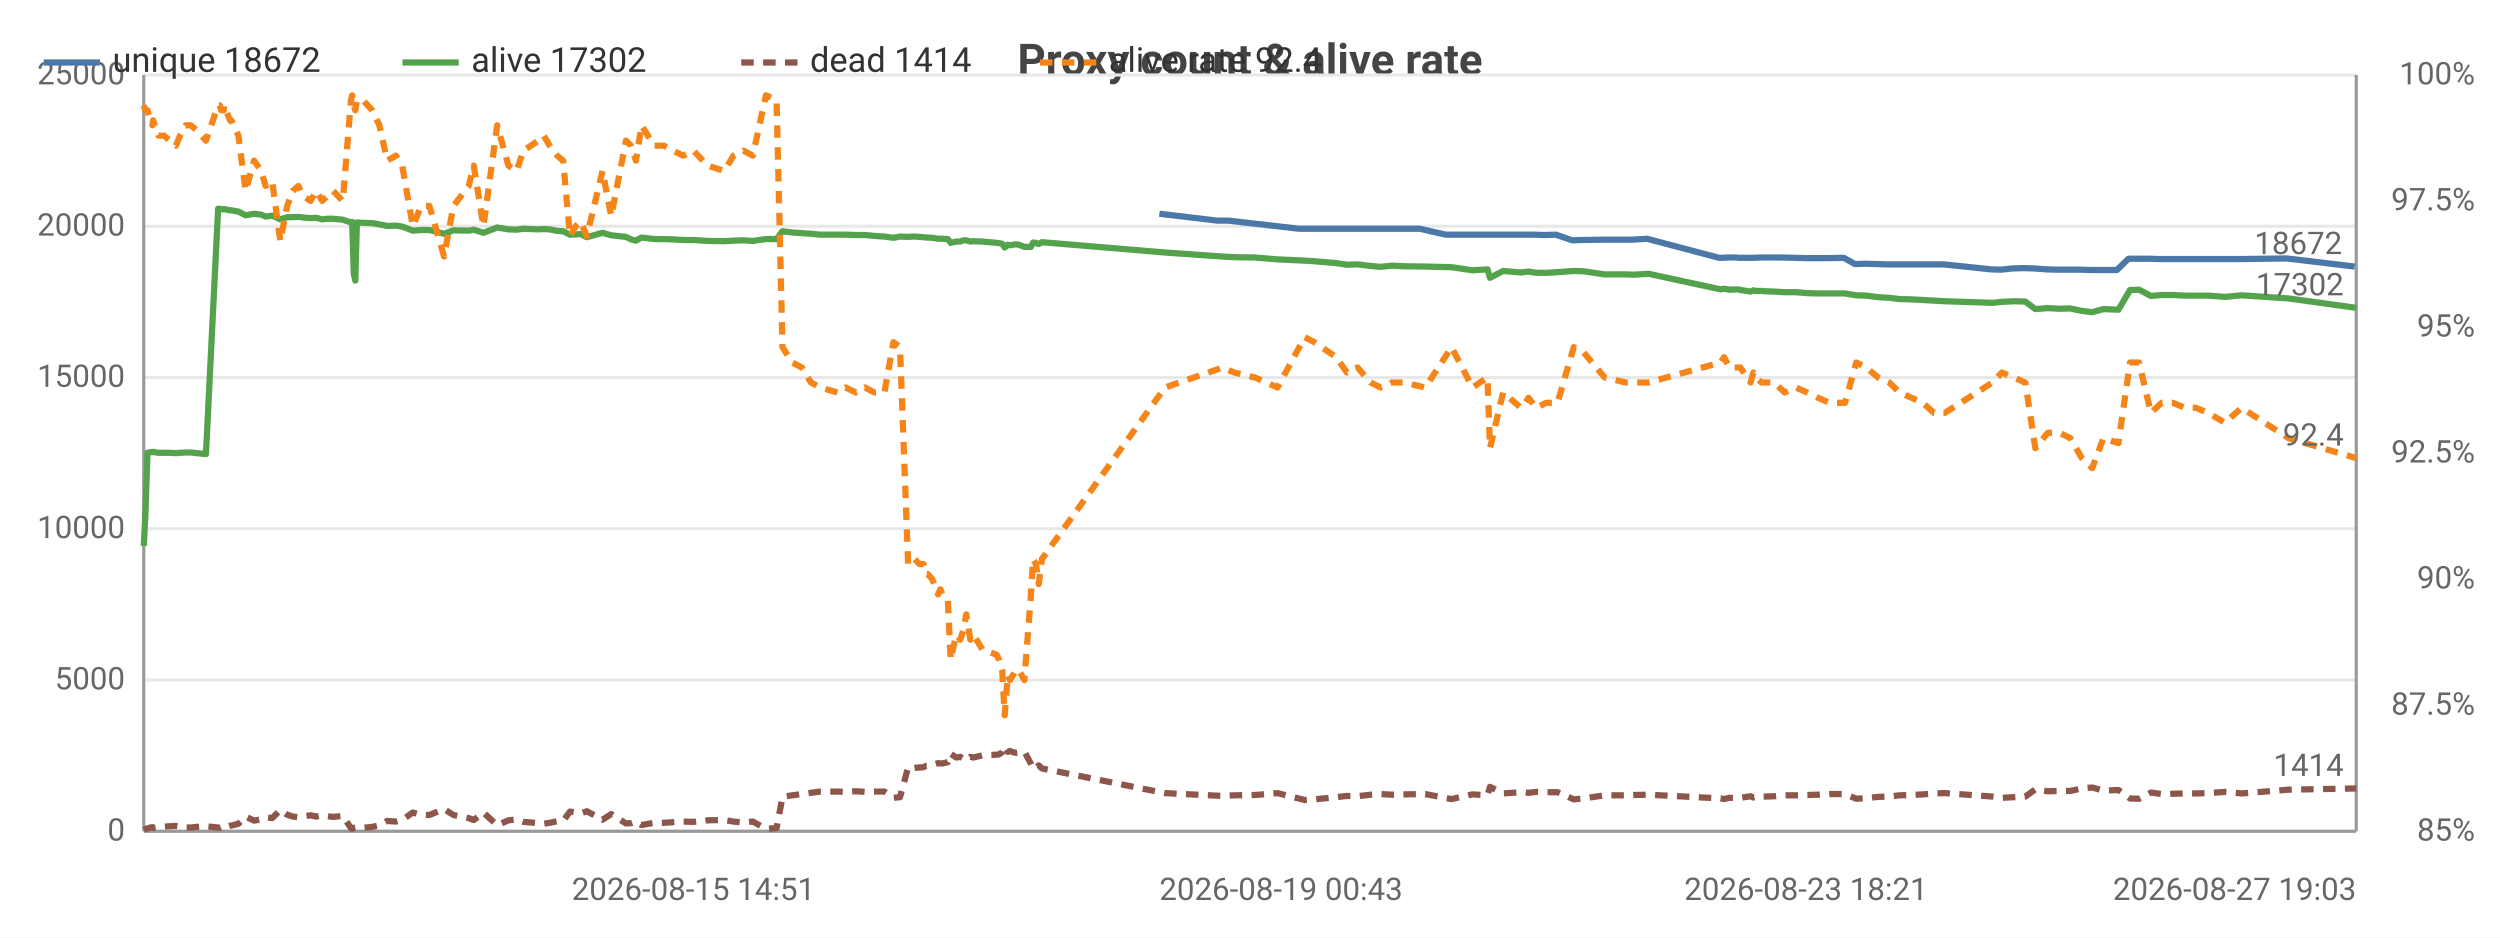
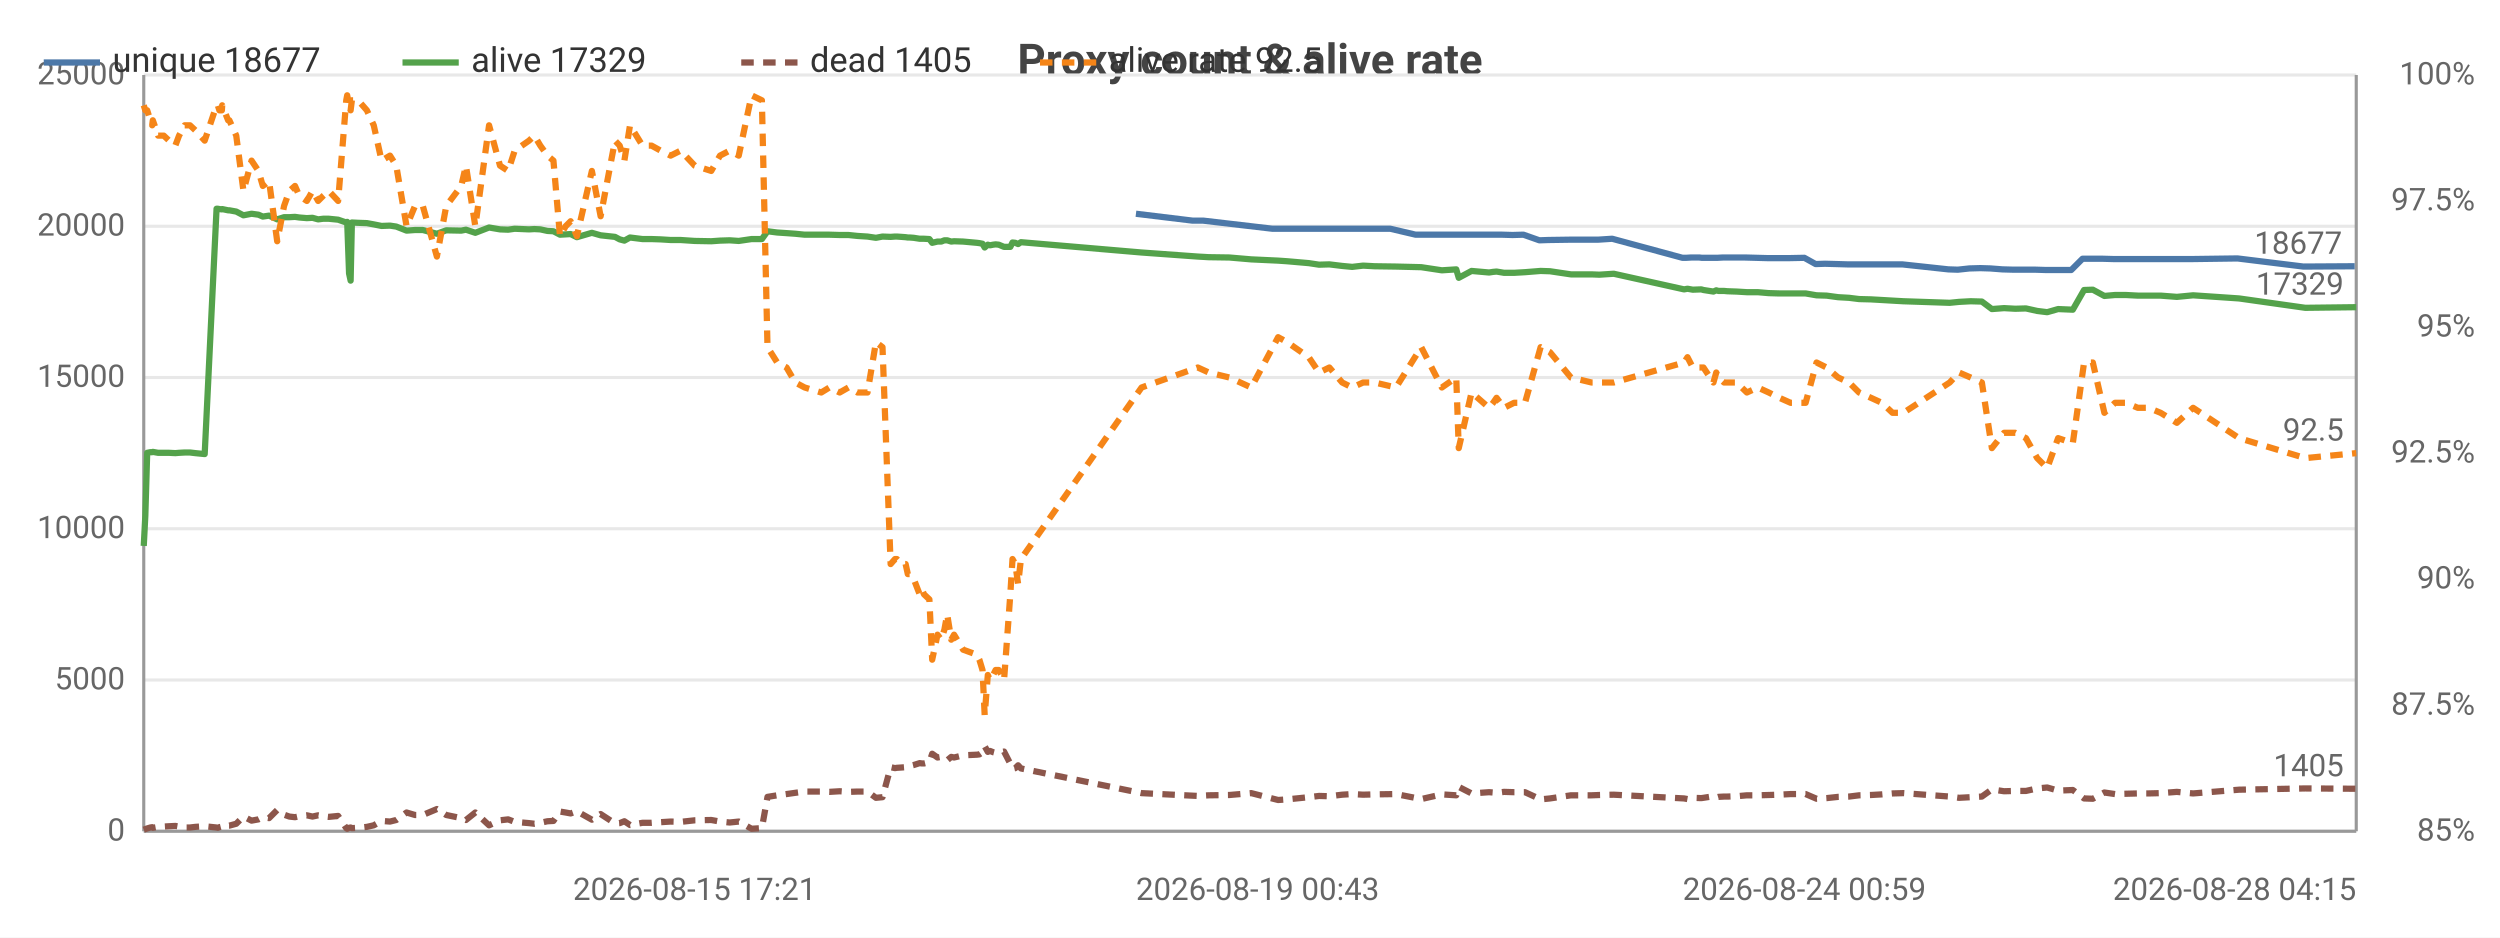
<svg xmlns="http://www.w3.org/2000/svg" width="800" height="300" viewBox="0 0 800 300">
  <rect width="800" height="300" fill="#ffffff" />
  <style>text{font-family:system-ui,-apple-system,'Segoe UI',Roboto,sans-serif}.g{stroke:#e8e8e8;stroke-width:1}.a{stroke:#999;stroke-width:1}.t{font-size:10px;fill:#666}.m{font-size:10px;text-anchor:middle;fill:#666}.e{font-size:10px;text-anchor:end;fill:#666}.l{font-size:11px;fill:#333}.tt{font-size:14px;font-weight:600;text-anchor:middle;fill:#444}.em{font-size:13px;text-anchor:middle;fill:#999}</style>
  <text class="tt" x="400.0" y="24">Proxy count &amp; alive rate</text>
  <line class="g" x1="46" y1="266" x2="754" y2="266" />
  <text class="e" x="40" y="269">0</text>
  <line class="g" x1="46" y1="217.6" x2="754" y2="217.6" />
  <text class="e" x="40" y="220.6">5000</text>
  <line class="g" x1="46" y1="169.2" x2="754" y2="169.2" />
  <text class="e" x="40" y="172.2">10000</text>
  <line class="g" x1="46" y1="120.8" x2="754" y2="120.8" />
  <text class="e" x="40" y="123.8">15000</text>
  <line class="g" x1="46" y1="72.4" x2="754" y2="72.4" />
  <text class="e" x="40" y="75.4">20000</text>
  <line class="g" x1="46" y1="24" x2="754" y2="24" />
  <text class="e" x="40" y="27">25000</text>
  <text class="e" x="792" y="269">85%</text>
  <text class="e" x="792" y="228.7">87.5%</text>
  <text class="e" x="792" y="188.3">90%</text>
  <text class="e" x="792" y="148">92.5%</text>
  <text class="e" x="792" y="107.7">95%</text>
  <text class="e" x="792" y="67.3">97.5%</text>
  <text class="e" x="792" y="27">100%</text>
  <line class="a" x1="754" y1="24" x2="754" y2="266" />
  <line class="a" x1="46" y1="24" x2="46" y2="266" />
  <line class="a" x1="46" y1="266" x2="754" y2="266" />
-   <polyline fill="none" stroke="#4c78a8" stroke-width="2" stroke-linejoin="round" points="371.0,68.4 389.5,70.6 393.0,70.6 415.7,73.2 418.8,73.2 425.8,73.2 429.2,73.2 432.5,73.2 436.8,73.2 440.0,73.2 443.6,73.2 447.4,73.2 454.3,73.2 462.7,75.1 470.6,75.1 475.5,75.1 476.2,75.1 480.4,75.1 486.1,75.1 487.5,75.1 488.6,75.1 491.0,75.1 494.3,75.2 497.9,75.1 503.1,76.9 506.1,76.8 513.0,76.7 519.7,76.7 522.3,76.7 527.0,76.4 550.1,82.5 551.1,82.5 552.9,82.4 555.6,82.4 556.4,82.5 559.8,82.5 560.6,82.5 561.4,82.5 563.3,82.4 564.3,82.4 567.2,82.4 570.5,82.4 574.2,82.5 577.9,82.6 581.4,82.6 585.0,82.6 590.0,82.5 593.6,84.5 596.7,84.4 600.5,84.5 604.0,84.6 607.4,84.6 611.2,84.6 614.8,84.6 618.3,84.6 622.0,84.6 637.2,86.2 640.2,86.3 644.0,85.9 647.5,85.8 650.9,85.9 654.9,86.2 658.6,86.3 662.0,86.3 665.7,86.3 669.0,86.4 672.6,86.4 677.4,86.4 681.1,82.8 683.9,82.8 687.7,82.8 691.3,82.9 694.7,82.9 698.7,82.9 702.3,82.9 706.1,82.9 711.5,82.9 716.9,82.9 731.8,82.7 753.5,85.3" />
-   <text class="t" x="749.5" y="81.3" text-anchor="end" fill="#4c78a8">18672</text>
-   <polyline fill="none" stroke="#54a24b" stroke-width="2" stroke-linejoin="round" points="46,174.7 46.5,165.1 47.2,144.9 48.1,144.7 48.8,144.7 49.0,144.6 50.7,144.9 52.5,144.9 54.3,144.9 56.3,145.0 57.6,144.9 59.4,144.8 61.1,144.8 62.9,145.0 65.9,145.3 69.8,66.8 70.3,66.8 70.8,66.9 71.6,67.0 71.7,66.9 73.6,67.3 74.0,67.3 76.3,67.7 78.6,68.9 81.3,68.4 83.6,68.7 85.0,69.3 87.1,69.0 89.7,70.2 91.9,69.5 93.7,69.5 95.5,69.4 97.0,69.6 99.4,69.8 101.2,69.7 103.1,70.2 104.8,70.0 106.6,70.0 109.7,70.3 112.3,71.2 112.7,71.0 113.2,87.5 113.7,89.8 114.2,71.2 116.2,71.3 119.1,71.4 121.4,71.8 123.9,72.3 126.7,72.2 128.7,72.5 132.1,73.8 134.8,73.6 137.4,73.6 142.1,74.8 145.1,73.7 150.0,73.8 151.6,73.5 154.7,74.5 159.1,72.8 162.7,73.4 165.3,73.5 167.5,73.2 172.3,73.4 174.0,73.3 175.9,73.4 178.3,73.9 180.2,74.0 182.4,75.1 184.2,75.0 185.8,74.9 187.8,75.9 192.8,74.5 195.6,75.3 200.3,75.8 201.9,76.6 203.5,77.0 205.3,76.0 209.3,76.5 212.4,76.5 215.3,76.6 218.6,76.8 221.9,76.8 226.4,77.1 231.8,77.2 234.7,77.0 237.9,76.9 240.9,77.1 245.1,76.5 248.5,76.5 250.4,74.0 253.5,74.4 256.6,74.6 259.5,74.8 262.5,75.1 268.0,75.1 270.6,75.1 273.9,75.2 276.8,75.2 279.8,75.5 283.0,75.7 285.9,76.1 288.0,75.7 290.6,75.8 292.1,75.7 292.7,75.7 294.2,75.8 295.5,75.9 296.3,76.0 296.9,76.0 298.3,76.1 300.2,76.4 300.9,76.4 301.6,76.4 303.3,76.5 304.2,77.7 306.0,77.3 307.3,77.3 308.3,76.9 309.2,76.9 310.5,77.3 311.5,77.2 314.4,77.3 318.9,77.7 319.7,77.8 320.7,78.0 321.5,79.2 322.5,78.3 323.2,78.5 324.2,78.3 325.1,78.2 326.0,78.3 327.8,79.0 329.9,79.0 330.6,77.6 331.5,77.7 332.4,78.1 333.4,77.5 372.8,80.8 391.3,82.1 394.9,82.3 401.6,82.4 408.8,83.0 417.5,83.4 420.6,83.6 427.6,84.2 431.0,84.7 434.4,84.6 438.6,85.1 441.8,85.4 445.4,85.0 449.2,85.2 456.1,85.3 464.5,85.5 471.2,86.5 476.0,86.2 476.8,88.9 481.0,86.7 486.7,87.2 488.1,87.0 489.1,86.9 491.6,87.3 494.8,87.3 498.4,87.1 503.6,86.7 506.7,86.8 513.5,87.8 520.3,87.8 522.8,87.9 527.5,87.6 550.6,92.6 551.7,92.4 553.4,92.7 556.1,92.6 556.9,92.8 560.2,93.3 561.1,92.9 561.8,93.1 563.7,93.1 564.8,93.2 567.7,93.3 571.1,93.5 574.7,93.5 578.3,93.8 581.8,93.9 585.4,93.9 590.4,93.9 594.0,94.5 597.2,94.6 601.0,95.1 604.6,95.3 607.8,95.7 611.7,95.8 615.3,96.0 618.8,96.2 622.4,96.4 637.6,96.9 640.6,96.6 644.4,96.4 648.1,96.5 651.3,98.9 655.3,98.6 659.1,98.8 662.5,98.7 666.2,99.5 669.5,99.9 673.1,98.9 677.9,99.1 681.6,92.8 684.5,92.7 688.3,94.7 691.7,94.4 695.3,94.4 699.2,94.6 702.7,94.6 706.6,94.6 712.0,95.0 717.3,94.5 732.3,95.5 754,98.5" />
-   <text class="t" x="750" y="94.5" text-anchor="end" fill="#54a24b">17302</text>
-   <polyline fill="none" stroke="#8c564b" stroke-width="2" stroke-dasharray="4,3" stroke-linejoin="round" points="46,265.5 46.5,265.3 47.2,265.1 48.1,264.8 48.8,264.7 49.0,264.9 50.7,264.6 52.5,264.5 54.3,264.4 56.3,264.3 57.6,264.5 59.4,264.8 61.1,264.8 62.9,264.6 65.9,264.4 69.8,264.8 70.3,264.9 70.8,264.7 71.6,264.5 71.7,264.8 73.6,264.2 74.0,264.2 76.3,263.6 78.6,261.3 81.3,262.6 83.6,262.2 85.0,261.5 87.1,261.8 89.7,259.2 91.9,260.7 93.7,261.3 95.5,261.5 97.0,261.2 99.4,260.9 101.2,261.3 103.1,260.9 104.8,261.2 106.6,261.4 109.7,261.1 112.3,265.0 112.7,265.2 113.2,264.9 113.7,264.8 114.2,265.0 116.2,264.9 119.1,264.6 121.4,264.1 123.9,262.7 126.7,262.9 128.7,262.4 132.1,260.0 134.8,260.8 137.4,260.8 142.1,258.9 145.1,260.8 150.0,261.8 151.6,262.4 154.7,260.0 159.1,264.1 162.7,262.5 165.3,262.2 167.5,263.0 172.3,263.4 174.0,263.6 175.9,263.3 178.3,262.8 180.2,262.7 182.4,259.7 184.2,260.0 185.8,260.3 187.8,259.6 192.8,262.3 195.6,260.5 200.3,263.5 201.9,263.4 203.5,262.8 205.3,264.0 209.3,263.3 212.4,263.3 215.3,263.1 218.6,262.9 221.9,263.0 226.4,262.5 231.8,262.4 234.7,262.9 237.9,263.2 240.9,262.9 245.1,265.2 248.5,265.0 250.4,255.0 253.5,254.5 256.6,254.1 259.5,253.7 262.5,253.3 268.0,253.3 270.6,253.4 273.9,253.2 276.8,253.4 279.8,253.3 283.0,253.3 285.9,255.3 288.0,255.1 290.6,245.5 292.1,245.8 292.7,245.7 294.2,245.6 295.5,245.5 296.3,245.1 296.9,245.1 298.3,244.8 300.2,244.2 300.9,244.3 301.6,244.3 303.3,243.9 304.2,241.2 306.0,242.4 307.3,242.2 308.3,242.7 309.2,243.3 310.5,242.2 311.5,242.4 314.4,241.7 318.9,241.5 319.7,241.4 320.7,240.7 321.5,238.8 322.5,240.6 323.2,240.3 324.2,240.7 325.1,240.9 326.0,240.8 327.8,240.5 329.9,244.4 330.6,246.0 331.5,245.8 332.4,244.9 333.4,245.9 372.8,253.8 391.3,254.7 394.9,254.5 401.6,254.4 408.8,253.8 417.5,256.0 420.6,255.8 427.6,255.1 431.0,254.7 434.4,254.8 438.6,254.3 441.8,254.1 445.4,254.3 449.2,254.2 456.1,254.1 464.5,255.7 471.2,254.2 476.0,254.5 476.8,251.8 481.0,253.9 486.7,253.5 488.1,253.6 489.1,253.7 491.6,253.4 494.8,253.5 498.4,253.5 503.6,255.8 506.7,255.5 513.5,254.5 520.3,254.5 522.8,254.4 527.5,254.3 550.6,255.5 551.7,255.7 553.4,255.3 556.1,255.4 556.9,255.3 560.2,254.8 561.1,255.2 561.8,255.0 563.7,254.9 564.8,254.9 567.7,254.8 571.1,254.5 574.7,254.5 578.3,254.4 581.8,254.3 585.4,254.1 590.4,254.1 594.0,255.6 597.2,255.4 601.0,255.0 604.6,254.9 607.8,254.5 611.7,254.4 615.3,254.2 618.8,253.9 622.4,253.8 637.6,254.9 640.6,255.3 644.4,255.1 648.1,254.9 651.3,252.6 655.3,253.2 659.1,253.1 662.5,253.1 666.2,252.3 669.5,252.0 673.1,253.0 677.9,252.8 681.6,255.5 684.5,255.6 688.3,253.6 691.7,254.1 695.3,254.0 699.2,253.9 702.7,253.9 706.6,253.8 712.0,253.4 717.3,253.9 732.3,252.7 754,252.3" />
-   <text class="t" x="750" y="248.3" text-anchor="end" fill="#8c564b">1414</text>
-   <polyline fill="none" stroke="#f58518" stroke-width="2" stroke-dasharray="4,3" stroke-linejoin="round" points="46,33.7 46.5,35.3 47.2,35.3 48.1,38.5 48.8,40.1 49.0,38.5 50.7,43.4 52.5,43.4 54.3,45.0 56.3,46.6 57.6,43.4 59.4,40.1 61.1,40.1 62.9,41.7 65.9,45.0 69.8,33.7 70.3,33.7 70.8,35.3 71.6,35.3 71.7,33.7 73.6,38.5 74.0,38.5 76.3,43.4 78.6,61.1 81.3,51.4 83.6,54.7 85.0,59.5 87.1,57.9 89.7,77.2 91.9,65.9 93.7,61.1 95.5,59.5 97.0,62.7 99.4,64.3 101.2,61.1 103.1,64.3 104.8,62.7 106.6,61.1 109.7,64.3 112.3,32.1 112.7,30.5 113.2,33.7 113.7,35.3 114.2,32.1 116.2,32.1 119.1,35.3 121.4,40.1 123.9,51.4 126.7,49.8 128.7,53.0 132.1,72.4 134.8,65.9 137.4,65.9 142.1,82.1 145.1,65.9 150.0,59.5 151.6,53.0 154.7,72.4 159.1,40.1 162.7,53.0 165.3,54.7 167.5,48.2 172.3,45.0 174.0,43.4 175.9,46.6 178.3,49.8 180.2,51.4 182.4,75.6 184.2,72.4 185.8,70.8 187.8,75.6 192.8,54.7 195.6,69.2 200.3,45.0 201.9,46.6 203.5,51.4 205.3,40.1 209.3,46.6 212.4,46.6 215.3,48.2 218.6,49.8 221.9,48.2 226.4,53.0 231.8,54.7 234.7,49.8 237.9,48.2 240.9,49.8 245.1,30.5 248.5,32.1 250.4,111.1 253.5,116.0 256.6,117.6 259.5,122.4 262.5,124.0 268.0,125.6 270.6,124.0 273.9,125.6 276.8,124.0 279.8,125.6 283.0,125.6 285.9,109.5 288.0,111.1 290.6,180.5 292.1,178.9 292.7,178.9 294.2,180.5 295.5,180.5 296.3,183.7 296.9,183.7 298.3,185.3 300.2,190.2 300.9,188.6 301.6,190.2 303.3,191.8 304.2,211.1 306.0,203.1 307.3,204.7 308.3,201.5 309.2,196.6 310.5,204.7 311.5,203.1 314.4,207.9 318.9,209.5 319.7,211.1 320.7,214.4 321.5,228.9 322.5,216.0 323.2,217.6 324.2,216.0 325.1,214.4 326.0,214.4 327.8,217.6 329.9,190.2 330.6,178.9 331.5,180.5 332.4,186.9 333.4,178.9 372.8,124.0 391.3,117.6 394.9,119.2 401.6,120.8 408.8,124.0 417.5,107.9 420.6,109.5 427.6,114.3 431.0,119.2 434.4,117.6 438.6,122.4 441.8,124.0 445.4,122.4 449.2,122.4 456.1,124.0 464.5,111.1 471.2,124.0 476.0,120.8 476.8,143.4 481.0,125.6 486.7,130.5 488.1,128.9 489.1,127.3 491.6,130.5 494.8,128.9 498.4,128.9 503.6,111.1 506.7,112.7 513.5,120.8 520.3,122.4 522.8,122.4 527.5,122.4 550.6,116.0 551.7,114.3 553.4,117.6 556.1,117.6 556.9,117.6 560.2,122.4 561.1,119.2 561.8,120.8 563.7,122.4 564.8,122.4 567.7,122.4 571.1,125.6 574.7,124.0 578.3,125.6 581.8,127.3 585.4,128.9 590.4,128.9 594.0,116.0 597.2,117.6 601.0,120.8 604.6,122.4 607.8,125.6 611.7,127.3 615.3,128.9 618.8,132.1 622.4,132.1 637.6,122.4 640.6,119.2 644.4,120.8 648.1,122.4 651.3,143.4 655.3,138.5 659.1,138.5 662.5,140.2 666.2,146.6 669.5,149.8 673.1,140.2 677.9,141.8 681.6,116.0 684.5,116.0 688.3,132.1 691.7,128.9 695.3,128.9 699.2,130.5 702.7,130.5 706.6,132.1 712.0,135.3 717.3,130.5 732.3,140.2 754,146.6" />
-   <text class="t" x="750" y="142.6" text-anchor="end" fill="#f58518">92.4</text>
-   <text class="m" x="221.9" y="288">2026-08-15 14:51</text>
-   <text class="t" x="371.0" y="288">2026-08-19 00:43</text>
-   <text class="m" x="577.9" y="288">2026-08-23 18:21</text>
-   <text class="e" x="754" y="288">2026-08-27 19:03</text>
+   <polyline fill="none" stroke="#4c78a8" stroke-width="2" stroke-linejoin="round" points="363.5,68.4 381.6,70.6 385.0,70.6 407.2,73.2 410.2,73.2 417.0,73.2 420.3,73.2 423.6,73.2 427.8,73.2 430.9,73.2 434.4,73.2 438.1,73.2 444.9,73.2 453.0,75.1 460.8,75.1 465.6,75.1 466.3,75.1 470.4,75.1 476.0,75.1 477.3,75.1 478.3,75.1 480.7,75.1 484.0,75.2 487.5,75.1 492.6,76.9 495.5,76.8 502.2,76.7 508.8,76.7 511.3,76.7 515.9,76.4 538.4,82.5 539.5,82.5 541.2,82.4 543.8,82.4 544.6,82.5 547.9,82.5 548.7,82.5 549.5,82.5 551.3,82.4 552.3,82.4 555.2,82.4 558.4,82.4 562.0,82.5 565.6,82.6 569.0,82.6 572.6,82.6 577.4,82.5 581.0,84.5 584.0,84.4 587.7,84.5 591.1,84.6 594.4,84.6 598.2,84.6 601.7,84.6 605.1,84.6 608.7,84.6 623.5,86.2 626.5,86.3 630.2,85.9 633.7,85.8 636.9,85.9 640.8,86.2 644.4,86.3 647.7,86.3 651.4,86.3 654.6,86.4 658.1,86.4 662.8,86.4 666.4,82.8 669.2,82.8 672.9,82.8 676.4,82.9 679.7,82.9 683.6,82.9 687.1,82.9 690.8,82.9 696.1,82.9 701.4,82.9 716.0,82.7 737.1,85.3 753.5,85.2" />
+   <text class="t" x="749.5" y="81.2" text-anchor="end" fill="#4c78a8">18677</text>
+   <polyline fill="none" stroke="#54a24b" stroke-width="2" stroke-linejoin="round" points="46,174.7 46.5,165.1 47.1,144.9 48.1,144.7 48.7,144.7 48.9,144.6 50.6,144.9 52.4,144.9 54.1,144.9 56.1,145.0 57.3,144.9 59.1,144.8 60.8,144.8 62.5,145.0 65.5,145.3 69.3,66.8 69.7,66.8 70.2,66.9 71.0,67.0 71.1,66.9 73.0,67.3 73.4,67.3 75.6,67.7 77.9,68.9 80.5,68.4 82.7,68.7 84.1,69.3 86.1,69.0 88.7,70.2 90.9,69.5 92.6,69.5 94.4,69.4 95.8,69.6 98.2,69.8 100.0,69.7 101.8,70.2 103.4,70.0 105.2,70.0 108.2,70.3 110.8,71.2 111.1,71.0 111.7,87.5 112.2,89.8 112.6,71.2 114.6,71.3 117.4,71.4 119.6,71.8 122.1,72.3 124.8,72.2 126.8,72.5 130.1,73.8 132.8,73.6 135.3,73.6 139.8,74.8 142.8,73.7 147.6,73.8 149.1,73.5 152.1,74.5 156.5,72.8 160.0,73.4 162.6,73.5 164.7,73.2 169.3,73.4 171.0,73.3 172.9,73.4 175.2,73.9 177.1,74.0 179.2,75.1 181.0,75.0 182.6,74.9 184.6,75.9 189.4,74.5 192.2,75.3 196.8,75.8 198.3,76.6 199.8,77.0 201.6,76.0 205.6,76.5 208.5,76.5 211.4,76.6 214.6,76.8 217.8,76.8 222.3,77.1 227.6,77.2 230.4,77.0 233.5,76.9 236.4,77.1 240.5,76.5 243.8,76.5 245.6,74.0 248.7,74.4 251.7,74.6 254.5,74.8 257.5,75.1 262.8,75.1 265.4,75.1 268.7,75.2 271.5,75.2 274.4,75.5 277.6,75.7 280.3,76.1 282.4,75.7 285.0,75.8 286.4,75.7 287.0,75.7 288.5,75.8 289.8,75.9 290.5,76.0 291.1,76.0 292.4,76.1 294.3,76.4 295.0,76.4 295.7,76.4 297.4,76.5 298.3,77.7 300.0,77.3 301.2,77.3 302.2,76.9 303.1,76.9 304.4,77.3 305.3,77.2 308.2,77.3 312.6,77.7 313.4,77.8 314.4,78.0 315.1,79.2 316.1,78.3 316.8,78.5 317.8,78.3 318.6,78.2 319.6,78.3 321.3,79.0 323.3,79.0 324.0,77.6 324.9,77.7 325.8,78.1 326.7,77.5 365.3,80.8 383.3,82.1 386.8,82.3 393.4,82.4 400.4,83.0 409.0,83.4 411.9,83.6 418.8,84.2 422.1,84.7 425.4,84.6 429.5,85.1 432.7,85.4 436.2,85.0 439.9,85.2 446.7,85.3 454.8,85.5 461.4,86.5 466.0,86.2 466.8,88.9 470.9,86.7 476.5,87.2 477.8,87.0 478.9,86.9 481.3,87.3 484.5,87.3 488.0,87.1 493.0,86.7 496.0,86.8 502.7,87.8 509.3,87.8 511.8,87.9 516.4,87.6 538.9,92.6 540.0,92.4 541.7,92.7 544.4,92.6 545.1,92.8 548.3,93.3 549.2,92.9 549.9,93.1 551.7,93.1 552.8,93.2 555.7,93.3 559.0,93.5 562.5,93.5 566.0,93.8 569.4,93.9 573.0,93.9 577.8,93.9 581.3,94.5 584.5,94.6 588.2,95.1 591.7,95.3 594.9,95.7 598.7,95.8 602.2,96.0 605.6,96.2 609.1,96.4 623.9,96.9 626.9,96.6 630.6,96.4 634.2,96.5 637.4,98.9 641.3,98.6 644.9,98.8 648.3,98.7 651.9,99.5 655.1,99.9 658.6,98.9 663.3,99.1 666.9,92.8 669.7,92.7 673.4,94.7 676.8,94.4 680.3,94.4 684.1,94.6 687.5,94.6 691.4,94.6 696.6,95.0 701.8,94.5 716.5,95.5 737.7,98.5 754,98.3" />
+   <text class="t" x="750" y="94.3" text-anchor="end" fill="#54a24b">17329</text>
+   <polyline fill="none" stroke="#8c564b" stroke-width="2" stroke-dasharray="4,3" stroke-linejoin="round" points="46,265.5 46.5,265.3 47.1,265.1 48.1,264.8 48.7,264.7 48.9,264.9 50.6,264.6 52.4,264.5 54.1,264.4 56.1,264.3 57.3,264.5 59.1,264.8 60.8,264.8 62.5,264.6 65.5,264.4 69.3,264.8 69.7,264.9 70.2,264.7 71.0,264.5 71.1,264.8 73.0,264.2 73.4,264.2 75.6,263.6 77.9,261.3 80.5,262.6 82.7,262.2 84.1,261.5 86.1,261.8 88.7,259.2 90.9,260.7 92.6,261.3 94.4,261.5 95.8,261.2 98.2,260.9 100.0,261.3 101.8,260.9 103.4,261.2 105.2,261.4 108.2,261.1 110.8,265.0 111.1,265.2 111.7,264.9 112.2,264.8 112.6,265.0 114.6,264.9 117.4,264.6 119.6,264.1 122.1,262.7 124.8,262.9 126.8,262.4 130.1,260.0 132.8,260.8 135.3,260.8 139.8,258.9 142.8,260.8 147.6,261.8 149.1,262.4 152.1,260.0 156.5,264.1 160.0,262.5 162.6,262.2 164.7,263.0 169.3,263.4 171.0,263.6 172.9,263.3 175.2,262.8 177.1,262.7 179.2,259.7 181.0,260.0 182.6,260.3 184.6,259.6 189.4,262.3 192.2,260.5 196.8,263.5 198.3,263.4 199.8,262.8 201.6,264.0 205.6,263.3 208.5,263.3 211.4,263.1 214.6,262.9 217.8,263.0 222.3,262.5 227.6,262.4 230.4,262.9 233.5,263.2 236.4,262.9 240.5,265.2 243.8,265.0 245.6,255.0 248.7,254.5 251.7,254.1 254.5,253.7 257.5,253.3 262.8,253.3 265.4,253.4 268.7,253.2 271.5,253.4 274.4,253.3 277.6,253.3 280.3,255.3 282.4,255.1 285.0,245.5 286.4,245.8 287.0,245.7 288.5,245.6 289.8,245.5 290.5,245.1 291.1,245.1 292.4,244.8 294.3,244.2 295.0,244.3 295.7,244.3 297.4,243.9 298.3,241.2 300.0,242.4 301.2,242.2 302.2,242.7 303.1,243.3 304.4,242.2 305.3,242.4 308.2,241.7 312.6,241.5 313.4,241.4 314.4,240.7 315.1,238.8 316.1,240.6 316.8,240.3 317.8,240.7 318.6,240.9 319.6,240.8 321.3,240.5 323.3,244.4 324.0,246.0 324.9,245.8 325.8,244.9 326.7,245.9 365.3,253.8 383.3,254.7 386.8,254.5 393.4,254.4 400.4,253.8 409.0,256.0 411.9,255.8 418.8,255.1 422.1,254.7 425.4,254.8 429.5,254.3 432.7,254.1 436.2,254.3 439.9,254.2 446.7,254.1 454.8,255.7 461.4,254.2 466.0,254.5 466.8,251.8 470.9,253.9 476.5,253.5 477.8,253.6 478.9,253.7 481.3,253.4 484.5,253.5 488.0,253.5 493.0,255.8 496.0,255.5 502.7,254.5 509.3,254.5 511.8,254.4 516.4,254.3 538.9,255.5 540.0,255.7 541.7,255.3 544.4,255.4 545.1,255.3 548.3,254.8 549.2,255.2 549.9,255.0 551.7,254.9 552.8,254.9 555.7,254.8 559.0,254.5 562.5,254.5 566.0,254.4 569.4,254.3 573.0,254.1 577.8,254.1 581.3,255.6 584.5,255.4 588.2,255.0 591.7,254.9 594.9,254.5 598.7,254.4 602.2,254.2 605.6,253.9 609.1,253.8 623.9,254.9 626.9,255.3 630.6,255.1 634.2,254.9 637.4,252.6 641.3,253.2 644.9,253.1 648.3,253.1 651.9,252.3 655.1,252.0 658.6,253.0 663.3,252.8 666.9,255.5 669.7,255.6 673.4,253.6 676.8,254.1 680.3,254.0 684.1,253.9 687.5,253.9 691.4,253.8 696.6,253.4 701.8,253.9 716.5,252.7 737.7,252.3 754,252.4" />
+   <text class="t" x="750" y="248.4" text-anchor="end" fill="#8c564b">1405</text>
+   <polyline fill="none" stroke="#f58518" stroke-width="2" stroke-dasharray="4,3" stroke-linejoin="round" points="46,33.7 46.5,35.3 47.1,35.3 48.1,38.5 48.7,40.1 48.9,38.5 50.6,43.4 52.4,43.4 54.1,45.0 56.1,46.6 57.3,43.4 59.1,40.1 60.8,40.1 62.5,41.7 65.5,45.0 69.3,33.7 69.7,33.7 70.2,35.3 71.0,35.3 71.1,33.7 73.0,38.5 73.4,38.5 75.6,43.4 77.9,61.1 80.5,51.4 82.7,54.7 84.1,59.5 86.1,57.9 88.7,77.2 90.9,65.9 92.6,61.1 94.4,59.5 95.8,62.7 98.2,64.3 100.0,61.1 101.8,64.3 103.4,62.7 105.2,61.1 108.2,64.3 110.8,32.1 111.1,30.5 111.7,33.7 112.2,35.3 112.6,32.1 114.6,32.1 117.4,35.3 119.6,40.1 122.1,51.4 124.8,49.8 126.8,53.0 130.1,72.4 132.8,65.9 135.3,65.9 139.8,82.1 142.8,65.9 147.6,59.5 149.1,53.0 152.1,72.4 156.5,40.1 160.0,53.0 162.6,54.7 164.7,48.2 169.3,45.0 171.0,43.4 172.9,46.6 175.2,49.8 177.1,51.4 179.2,75.6 181.0,72.4 182.6,70.8 184.6,75.6 189.4,54.7 192.2,69.2 196.8,45.0 198.3,46.6 199.8,51.4 201.6,40.1 205.6,46.6 208.5,46.6 211.4,48.2 214.6,49.8 217.8,48.2 222.3,53.0 227.6,54.7 230.4,49.8 233.5,48.2 236.4,49.8 240.5,30.5 243.8,32.1 245.6,111.1 248.7,116.0 251.7,117.6 254.5,122.4 257.5,124.0 262.8,125.6 265.4,124.0 268.7,125.6 271.5,124.0 274.4,125.6 277.6,125.6 280.3,109.5 282.4,111.1 285.0,180.5 286.4,178.9 287.0,178.9 288.5,180.5 289.8,180.5 290.5,183.7 291.1,183.7 292.4,185.3 294.3,190.2 295.0,188.6 295.7,190.2 297.4,191.8 298.3,211.1 300.0,203.1 301.2,204.7 302.2,201.5 303.1,196.6 304.4,204.7 305.3,203.1 308.2,207.9 312.6,209.5 313.4,211.1 314.4,214.4 315.1,228.9 316.1,216.0 316.8,217.6 317.8,216.0 318.6,214.4 319.6,214.4 321.3,217.6 323.3,190.2 324.0,178.9 324.9,180.5 325.8,186.9 326.7,178.9 365.3,124.0 383.3,117.6 386.8,119.2 393.4,120.8 400.4,124.0 409.0,107.9 411.9,109.5 418.8,114.3 422.1,119.2 425.4,117.6 429.5,122.4 432.7,124.0 436.2,122.4 439.9,122.4 446.7,124.0 454.8,111.1 461.4,124.0 466.0,120.8 466.8,143.4 470.9,125.6 476.5,130.5 477.8,128.9 478.9,127.3 481.3,130.5 484.5,128.9 488.0,128.9 493.0,111.1 496.0,112.7 502.7,120.8 509.3,122.4 511.8,122.4 516.4,122.4 538.9,116.0 540.0,114.3 541.7,117.6 544.4,117.6 545.1,117.6 548.3,122.4 549.2,119.2 549.9,120.8 551.7,122.4 552.8,122.4 555.7,122.4 559.0,125.6 562.5,124.0 566.0,125.6 569.4,127.3 573.0,128.9 577.8,128.9 581.3,116.0 584.5,117.6 588.2,120.8 591.7,122.4 594.9,125.6 598.7,127.3 602.2,128.9 605.6,132.1 609.1,132.1 623.9,122.4 626.9,119.2 630.6,120.8 634.2,122.4 637.4,143.4 641.3,138.5 644.9,138.5 648.3,140.2 651.9,146.6 655.1,149.8 658.6,140.2 663.3,141.8 666.9,116.0 669.7,116.0 673.4,132.1 676.8,128.9 680.3,128.9 684.1,130.5 687.5,130.5 691.4,132.1 696.6,135.3 701.8,130.5 716.5,140.2 737.7,146.6 754,145" />
+   <text class="t" x="750" y="141" text-anchor="end" fill="#f58518">92.5</text>
+   <text class="m" x="222.3" y="288">2026-08-15 17:21</text>
+   <text class="t" x="363.5" y="288">2026-08-19 00:43</text>
+   <text class="m" x="577.4" y="288">2026-08-24 00:59</text>
+   <text class="e" x="754" y="288">2026-08-28 04:15</text>
  <line x1="14" y1="20" x2="32" y2="20" stroke="#4c78a8" stroke-width="2" />
-   <text class="l" x="36" y="23">unique 18672</text>
+   <text class="l" x="36" y="23">unique 18677</text>
  <line x1="128.8" y1="20" x2="146.8" y2="20" stroke="#54a24b" stroke-width="2" />
-   <text class="l" x="150.8" y="23">alive 17302</text>
+   <text class="l" x="150.8" y="23">alive 17329</text>
  <line x1="237.2" y1="20" x2="255.2" y2="20" stroke="#8c564b" stroke-width="2" stroke-dasharray="4,3" />
-   <text class="l" x="259.2" y="23">dead 1414</text>
+   <text class="l" x="259.2" y="23">dead 1405</text>
  <line x1="332.8" y1="20" x2="350.8" y2="20" stroke="#f58518" stroke-width="2" stroke-dasharray="4,3" />
-   <text class="l" x="354.8" y="23">alive rate 92.4</text>
+   <text class="l" x="354.8" y="23">alive rate 92.5</text>
</svg>
